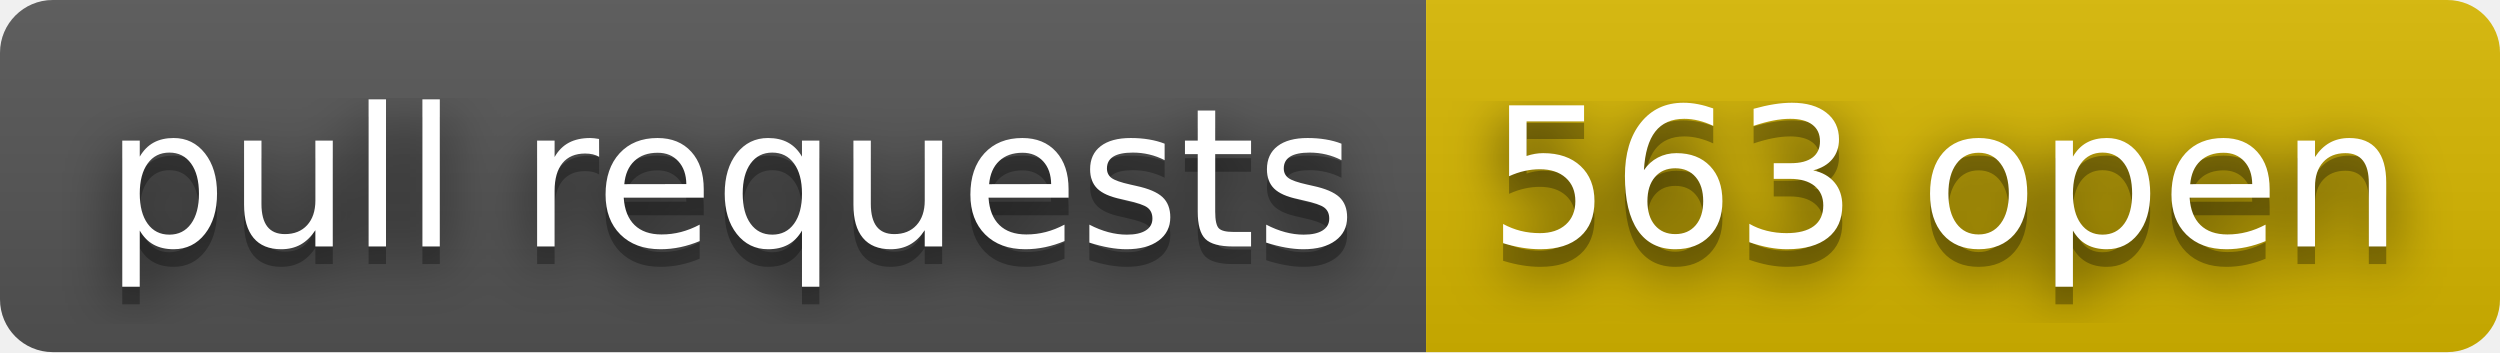
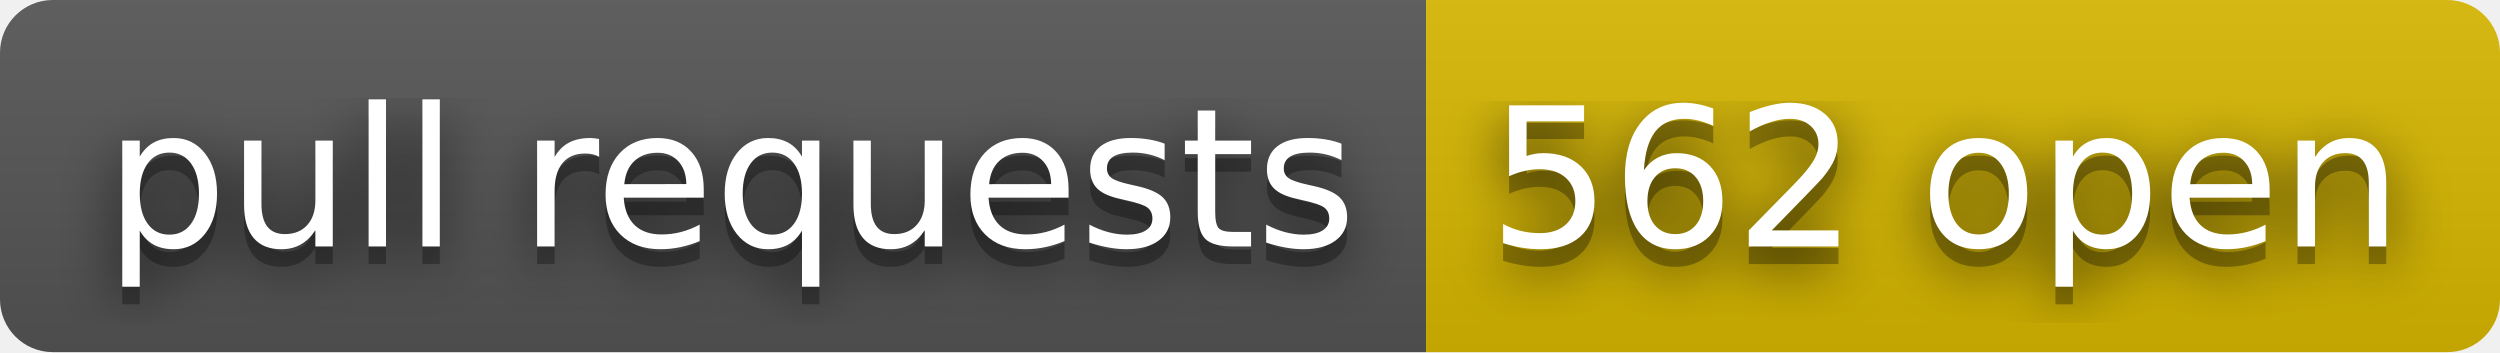
- <svg xmlns="http://www.w3.org/2000/svg" width="142" height="20" role="img" aria-label="pull requests: 563 open">
+ <svg xmlns="http://www.w3.org/2000/svg" width="142" height="20" role="img" aria-label="pull requests: 562 open">
  <filter id="blur">
    <feGaussianBlur stdDeviation="16" />
  </filter>
  <linearGradient id="s" x2="0" y2="100%">
    <stop offset="0" stop-color="#bbb" stop-opacity=".1" />
    <stop offset="1" stop-opacity=".1" />
  </linearGradient>
  <clipPath id="r">
    <rect width="142" height="20" rx="3" />
  </clipPath>
  <g clip-path="url(#r)">
    <rect width="81" height="20" fill="#555" />
    <rect x="81" width="61" height="20" fill="#d8b800" />
    <rect width="142" height="20" fill="url(#s)" />
  </g>
  <g fill="#fff" text-anchor="middle" font-family="Verdana,Geneva,DejaVu Sans,sans-serif" text-rendering="geometricPrecision" font-size="110">
    <g transform="scale(.1)">
      <g aria-hidden="true" fill="#010101">
        <text x="415" y="150" fill-opacity=".8" filter="url(#blur)" textLength="710">pull requests</text>
        <text x="415" y="150" fill-opacity=".3" textLength="710">pull requests</text>
      </g>
      <text x="415" y="140" textLength="710">pull requests</text>
    </g>
    <g transform="scale(.1)">
      <g aria-hidden="true" fill="#010101">
-         <text x="1105" y="150" fill-opacity=".8" filter="url(#blur)" textLength="510">563 open</text>
-         <text x="1105" y="150" fill-opacity=".3" textLength="510">563 open</text>
+         <text x="1105" y="150" fill-opacity=".8" filter="url(#blur)" textLength="510">562 open</text>
+         <text x="1105" y="150" fill-opacity=".3" textLength="510">562 open</text>
      </g>
-       <text x="1105" y="140" textLength="510">563 open</text>
+       <text x="1105" y="140" textLength="510">562 open</text>
    </g>
  </g>
</svg>
